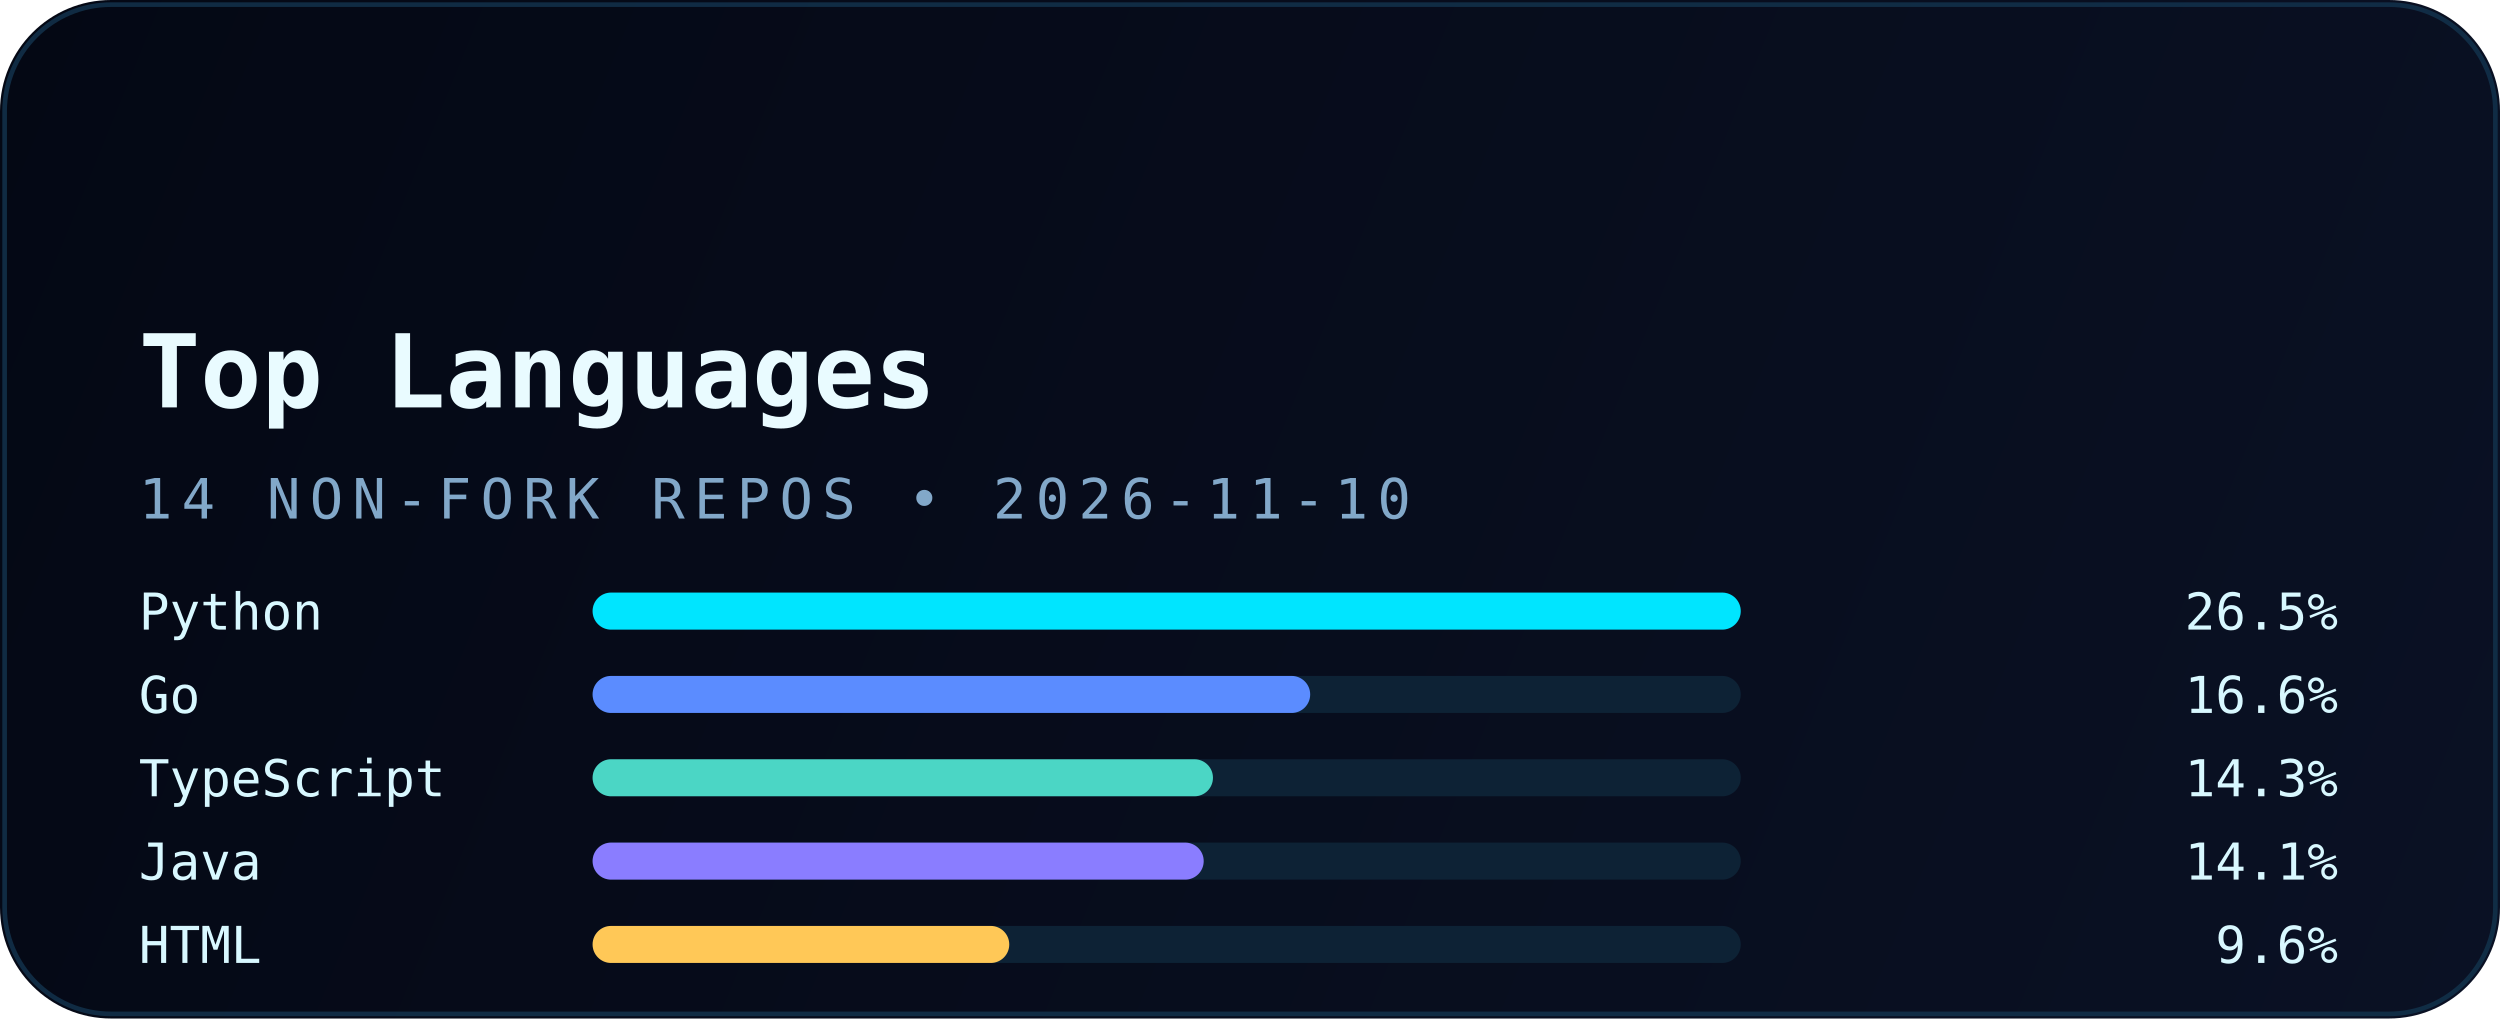
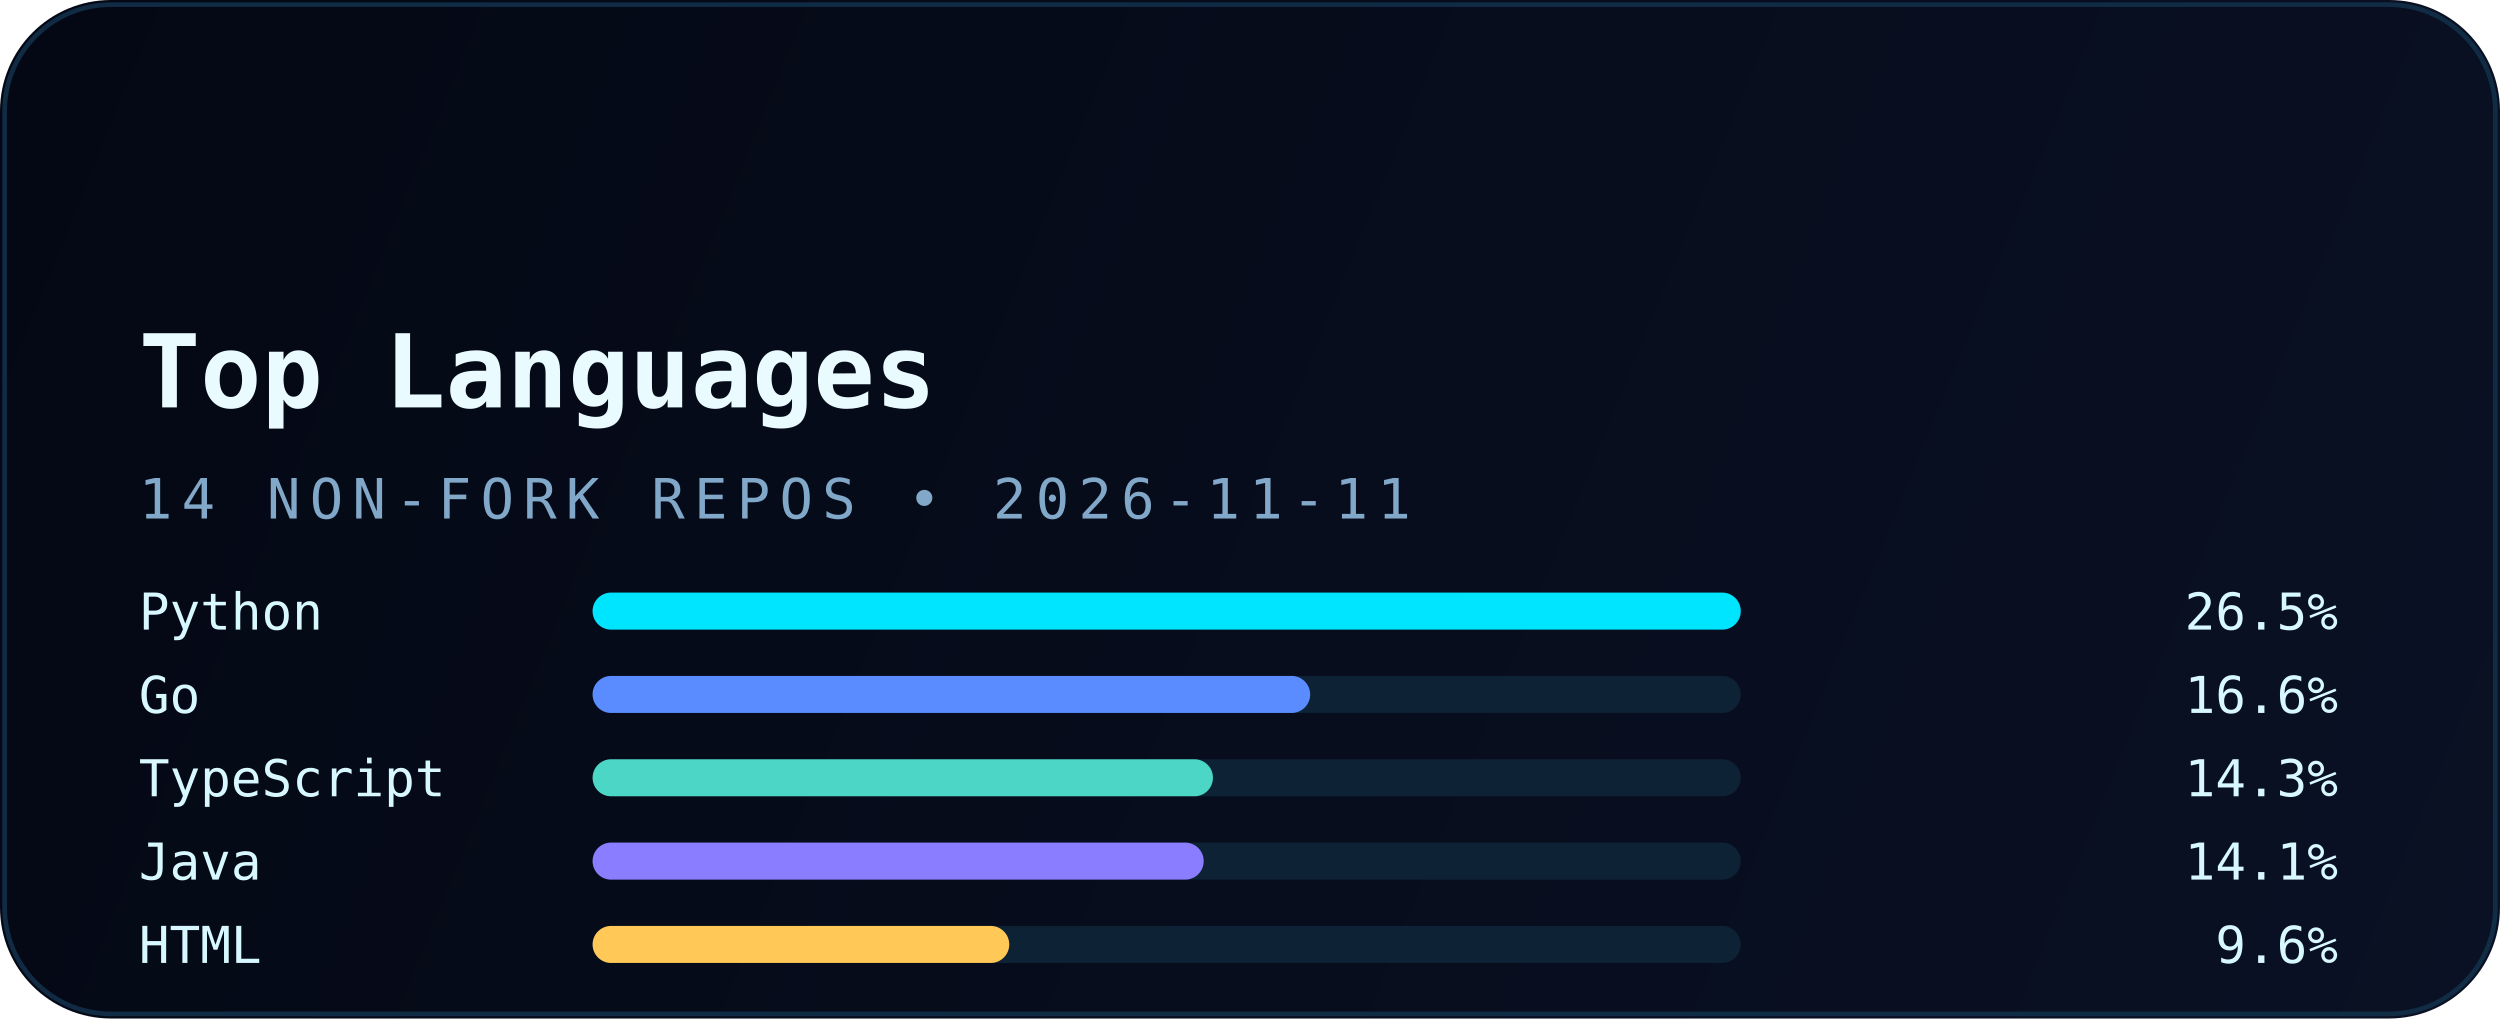
<svg xmlns="http://www.w3.org/2000/svg" width="540" height="220" viewBox="0 0 540 220" fill="none" role="img" aria-labelledby="title desc">
  <defs>
    <linearGradient id="bg" x1="0" y1="0" x2="540" y2="220" gradientUnits="userSpaceOnUse">
      <stop stop-color="#040814" />
      <stop offset="1" stop-color="#0A1124" />
    </linearGradient>
    <linearGradient id="accent" x1="30" y1="0" x2="510" y2="0" gradientUnits="userSpaceOnUse">
      <stop stop-color="#00E5FF" />
      <stop offset="1" stop-color="#5B8CFF" />
    </linearGradient>
    <filter id="glow" x="-20%" y="-20%" width="140%" height="140%" color-interpolation-filters="sRGB">
      <feGaussianBlur stdDeviation="6" result="blur" />
      <feMerge>
        <feMergeNode in="blur" />
        <feMergeNode in="SourceGraphic" />
      </feMerge>
    </filter>
  </defs>
  <rect width="540" height="220" rx="24" fill="url(#bg)" />
  <rect x="1" y="1" width="538" height="218" rx="23" stroke="#12324B" stroke-opacity="0.85" />
  <path d="M30 54H120" stroke="url(#accent)" stroke-width="3.5" stroke-linecap="round" filter="url(#glow)" />
  <text x="30" y="88" fill="#E9FBFF" font-family="JetBrains Mono, Consolas, monospace" font-size="22" font-weight="700">Top Languages</text>
-   <text x="30" y="112" fill="#82A8C9" font-family="JetBrains Mono, Consolas, monospace" font-size="12" letter-spacing="2">14 NON-FORK REPOS • 2026-11-10</text>
+   <text x="30" y="112" fill="#82A8C9" font-family="JetBrains Mono, Consolas, monospace" font-size="12" letter-spacing="2">14 NON-FORK REPOS • 2026-11-11</text>
  <g font-family="JetBrains Mono, Consolas, monospace" font-size="11">
    <text x="30" y="136" fill="#D8F8FF">Python</text>
    <rect x="128" y="128" width="248" height="8" rx="4" fill="#0D2235" />
    <rect x="128" y="128" width="248" height="8" rx="4" fill="#00E5FF" />
    <text x="505" y="136" text-anchor="end" fill="#D8F8FF">26.5%</text>
    <text x="30" y="154" fill="#D8F8FF">Go</text>
    <rect x="128" y="146" width="248" height="8" rx="4" fill="#0D2235" />
    <rect x="128" y="146" width="155" height="8" rx="4" fill="#5B8CFF" />
    <text x="505" y="154" text-anchor="end" fill="#D8F8FF">16.6%</text>
    <text x="30" y="172" fill="#D8F8FF">TypeScript</text>
    <rect x="128" y="164" width="248" height="8" rx="4" fill="#0D2235" />
    <rect x="128" y="164" width="134" height="8" rx="4" fill="#4BD6C5" />
    <text x="505" y="172" text-anchor="end" fill="#D8F8FF">14.3%</text>
    <text x="30" y="190" fill="#D8F8FF">Java</text>
    <rect x="128" y="182" width="248" height="8" rx="4" fill="#0D2235" />
    <rect x="128" y="182" width="132" height="8" rx="4" fill="#8A7DFF" />
    <text x="505" y="190" text-anchor="end" fill="#D8F8FF">14.1%</text>
    <text x="30" y="208" fill="#D8F8FF">HTML</text>
    <rect x="128" y="200" width="248" height="8" rx="4" fill="#0D2235" />
    <rect x="128" y="200" width="90" height="8" rx="4" fill="#FFC857" />
    <text x="505" y="208" text-anchor="end" fill="#D8F8FF">9.6%</text>
  </g>
</svg>
